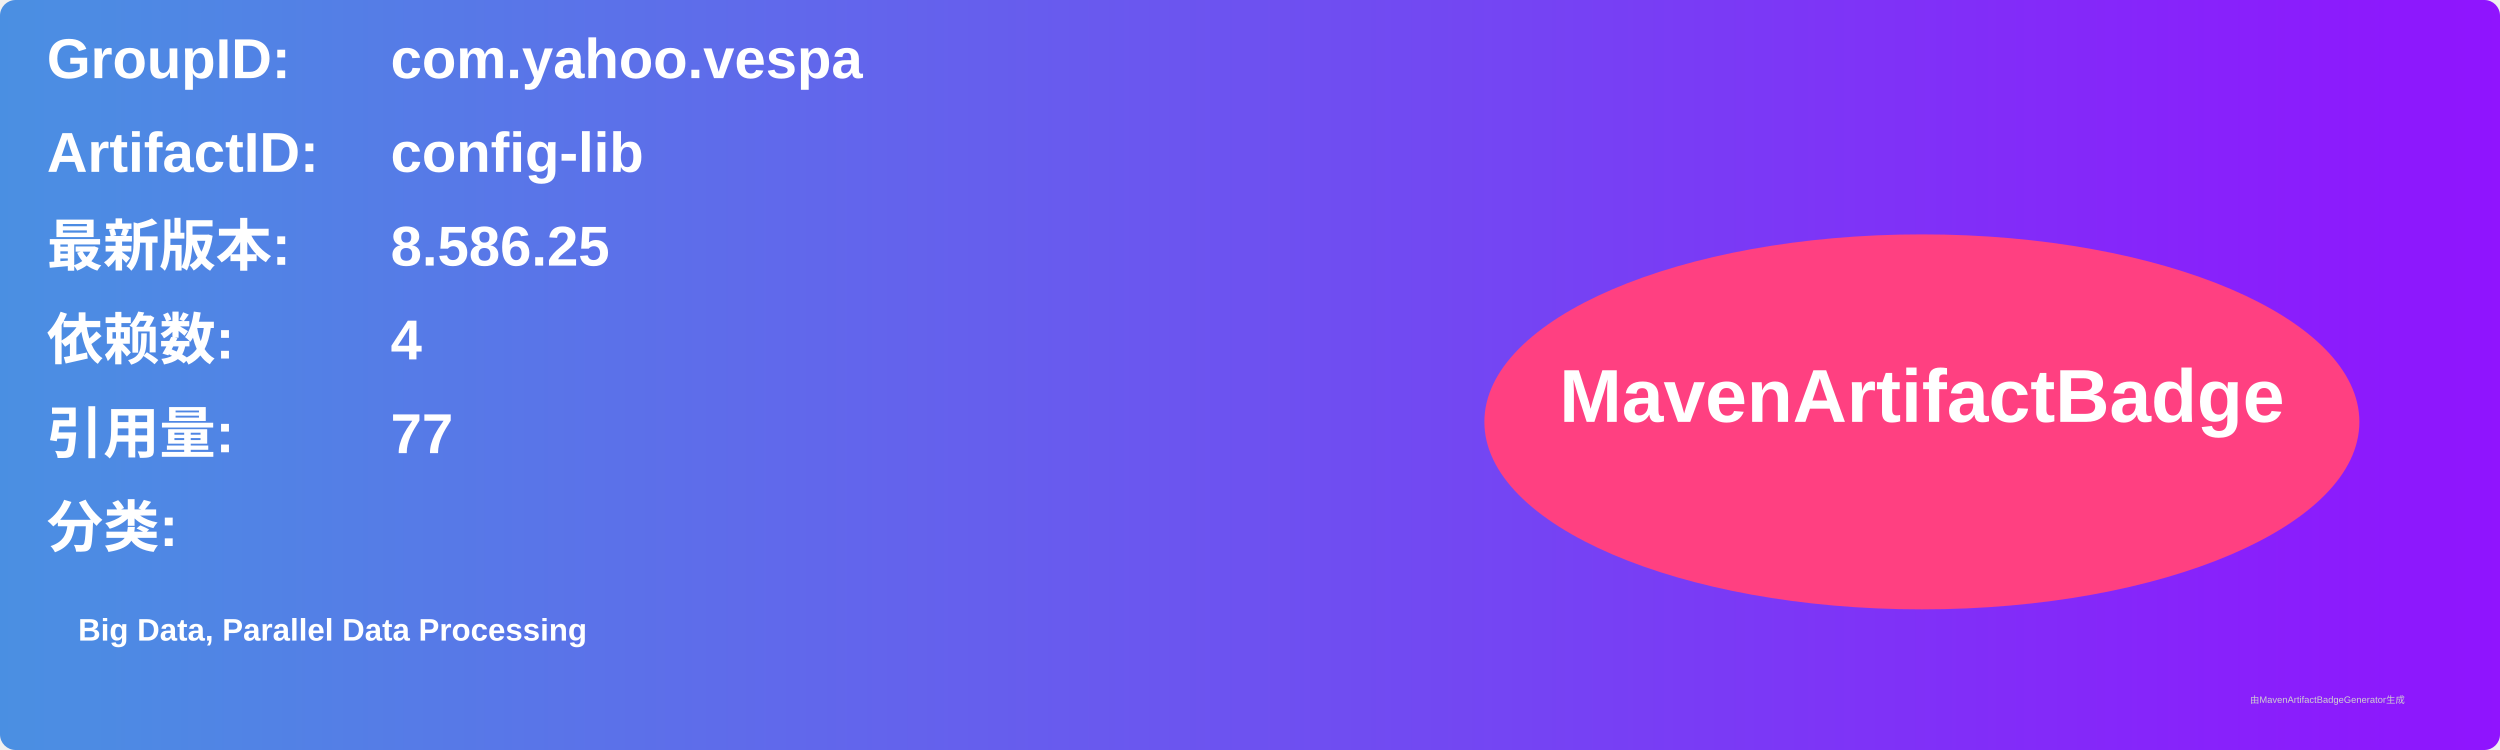
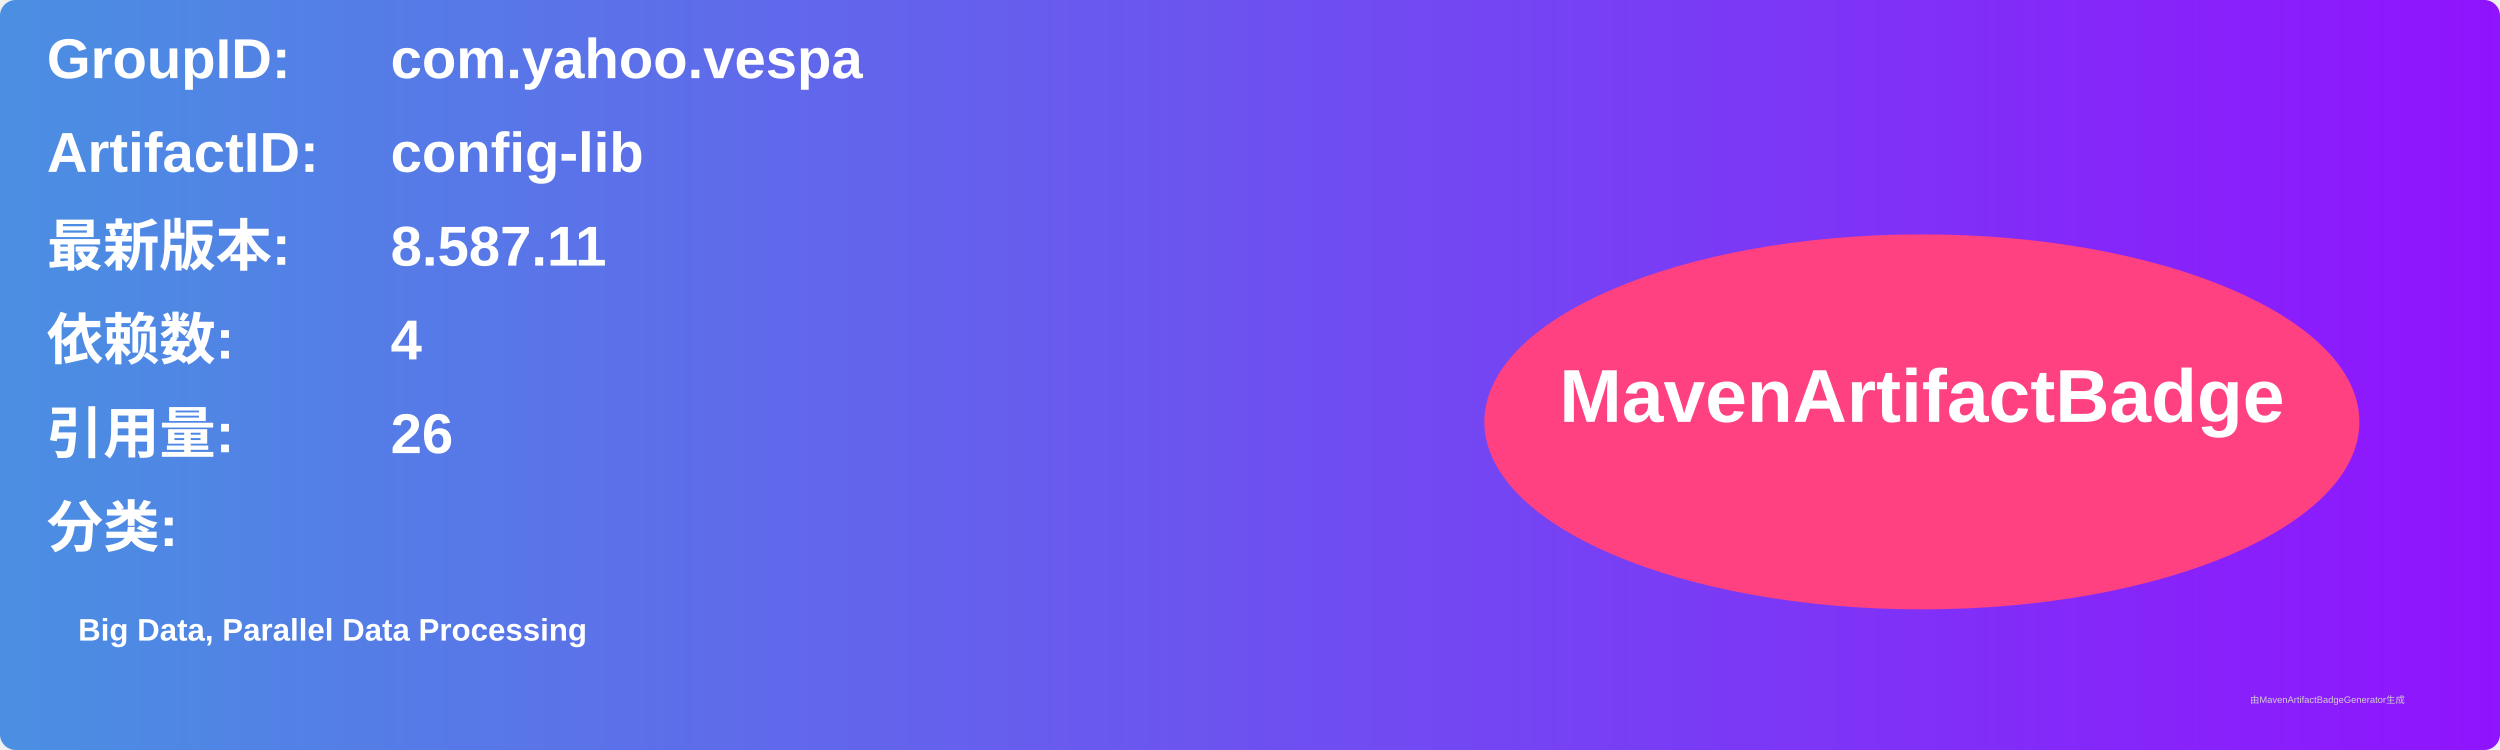
<svg xmlns="http://www.w3.org/2000/svg" width="800" height="240" viewBox="0 0 800 240">
  <linearGradient id="grad" x1="0%" y1="0%" x2="100%" y2="0%">
    <stop offset="0%" stop-color="#4a90e2" />
    <stop offset="100%" stop-color="#9013fe" />
  </linearGradient>
  <rect width="100%" height="100%" rx="5" ry="5" fill="url(#grad)" />
  <g transform="translate(15, 15)">
    <text x="0" y="10" font-family="Arial" font-size="18" fill="white" font-weight="bold" width="260">GroupID:</text>
    <text x="110" y="10" font-family="Arial" font-size="18" fill="white" font-weight="bold" width="460">com.yahoo.vespa</text>
    <text x="0" y="40" font-family="Arial" font-size="18" fill="white" font-weight="bold" width="260">ArtifactID:</text>
    <text x="110" y="40" font-family="Arial" font-size="18" fill="white" font-weight="bold" width="460">config-lib</text>
    <text x="0" y="70" font-family="Arial" font-size="18" fill="white" font-weight="bold">最新版本:</text>
    <text x="110" y="70" font-family="Arial" font-size="18" fill="white" font-weight="bold">
-       <tspan font-weight="bold">8.586.25</tspan>
+       <tspan font-weight="bold">8.587.11</tspan>
    </text>
    <text x="0" y="100" font-family="Arial" font-size="18" fill="white" font-weight="bold">依赖数: </text>
    <text x="110" y="100" font-family="Arial" font-size="18" fill="white">
      <tspan font-weight="bold">4</tspan>
    </text>
    <text x="0" y="130" font-family="Arial" font-size="18" fill="white" font-weight="bold">引用量: </text>
    <text x="110" y="130" font-family="Arial" font-size="18" fill="white">
-       <tspan font-weight="bold">77</tspan>
+       <tspan font-weight="bold">26</tspan>
    </text>
    <text x="0" y="160" font-family="Arial" font-size="18" fill="white" font-weight="bold">分类:</text>
    <text x="10" y="190" font-family="Arial" font-size="10" fill="white">
      <tspan font-weight="bold">Big Data, Parallel Data Processing</tspan>
    </text>
    <ellipse cx="600" cy="120" rx="140" ry="60" fill="#ff4081" />
    <text x="600" y="120" text-anchor="middle" font-family="Arial" font-size="24" fill="white" font-weight="bold">MavenArtifactBadge</text>
  </g>
  <text x="720" y="225" font-family="Arial" font-size="3" fill="#d0d0d0">由MavenArtifactBadgeGenerator生成</text>
</svg>
